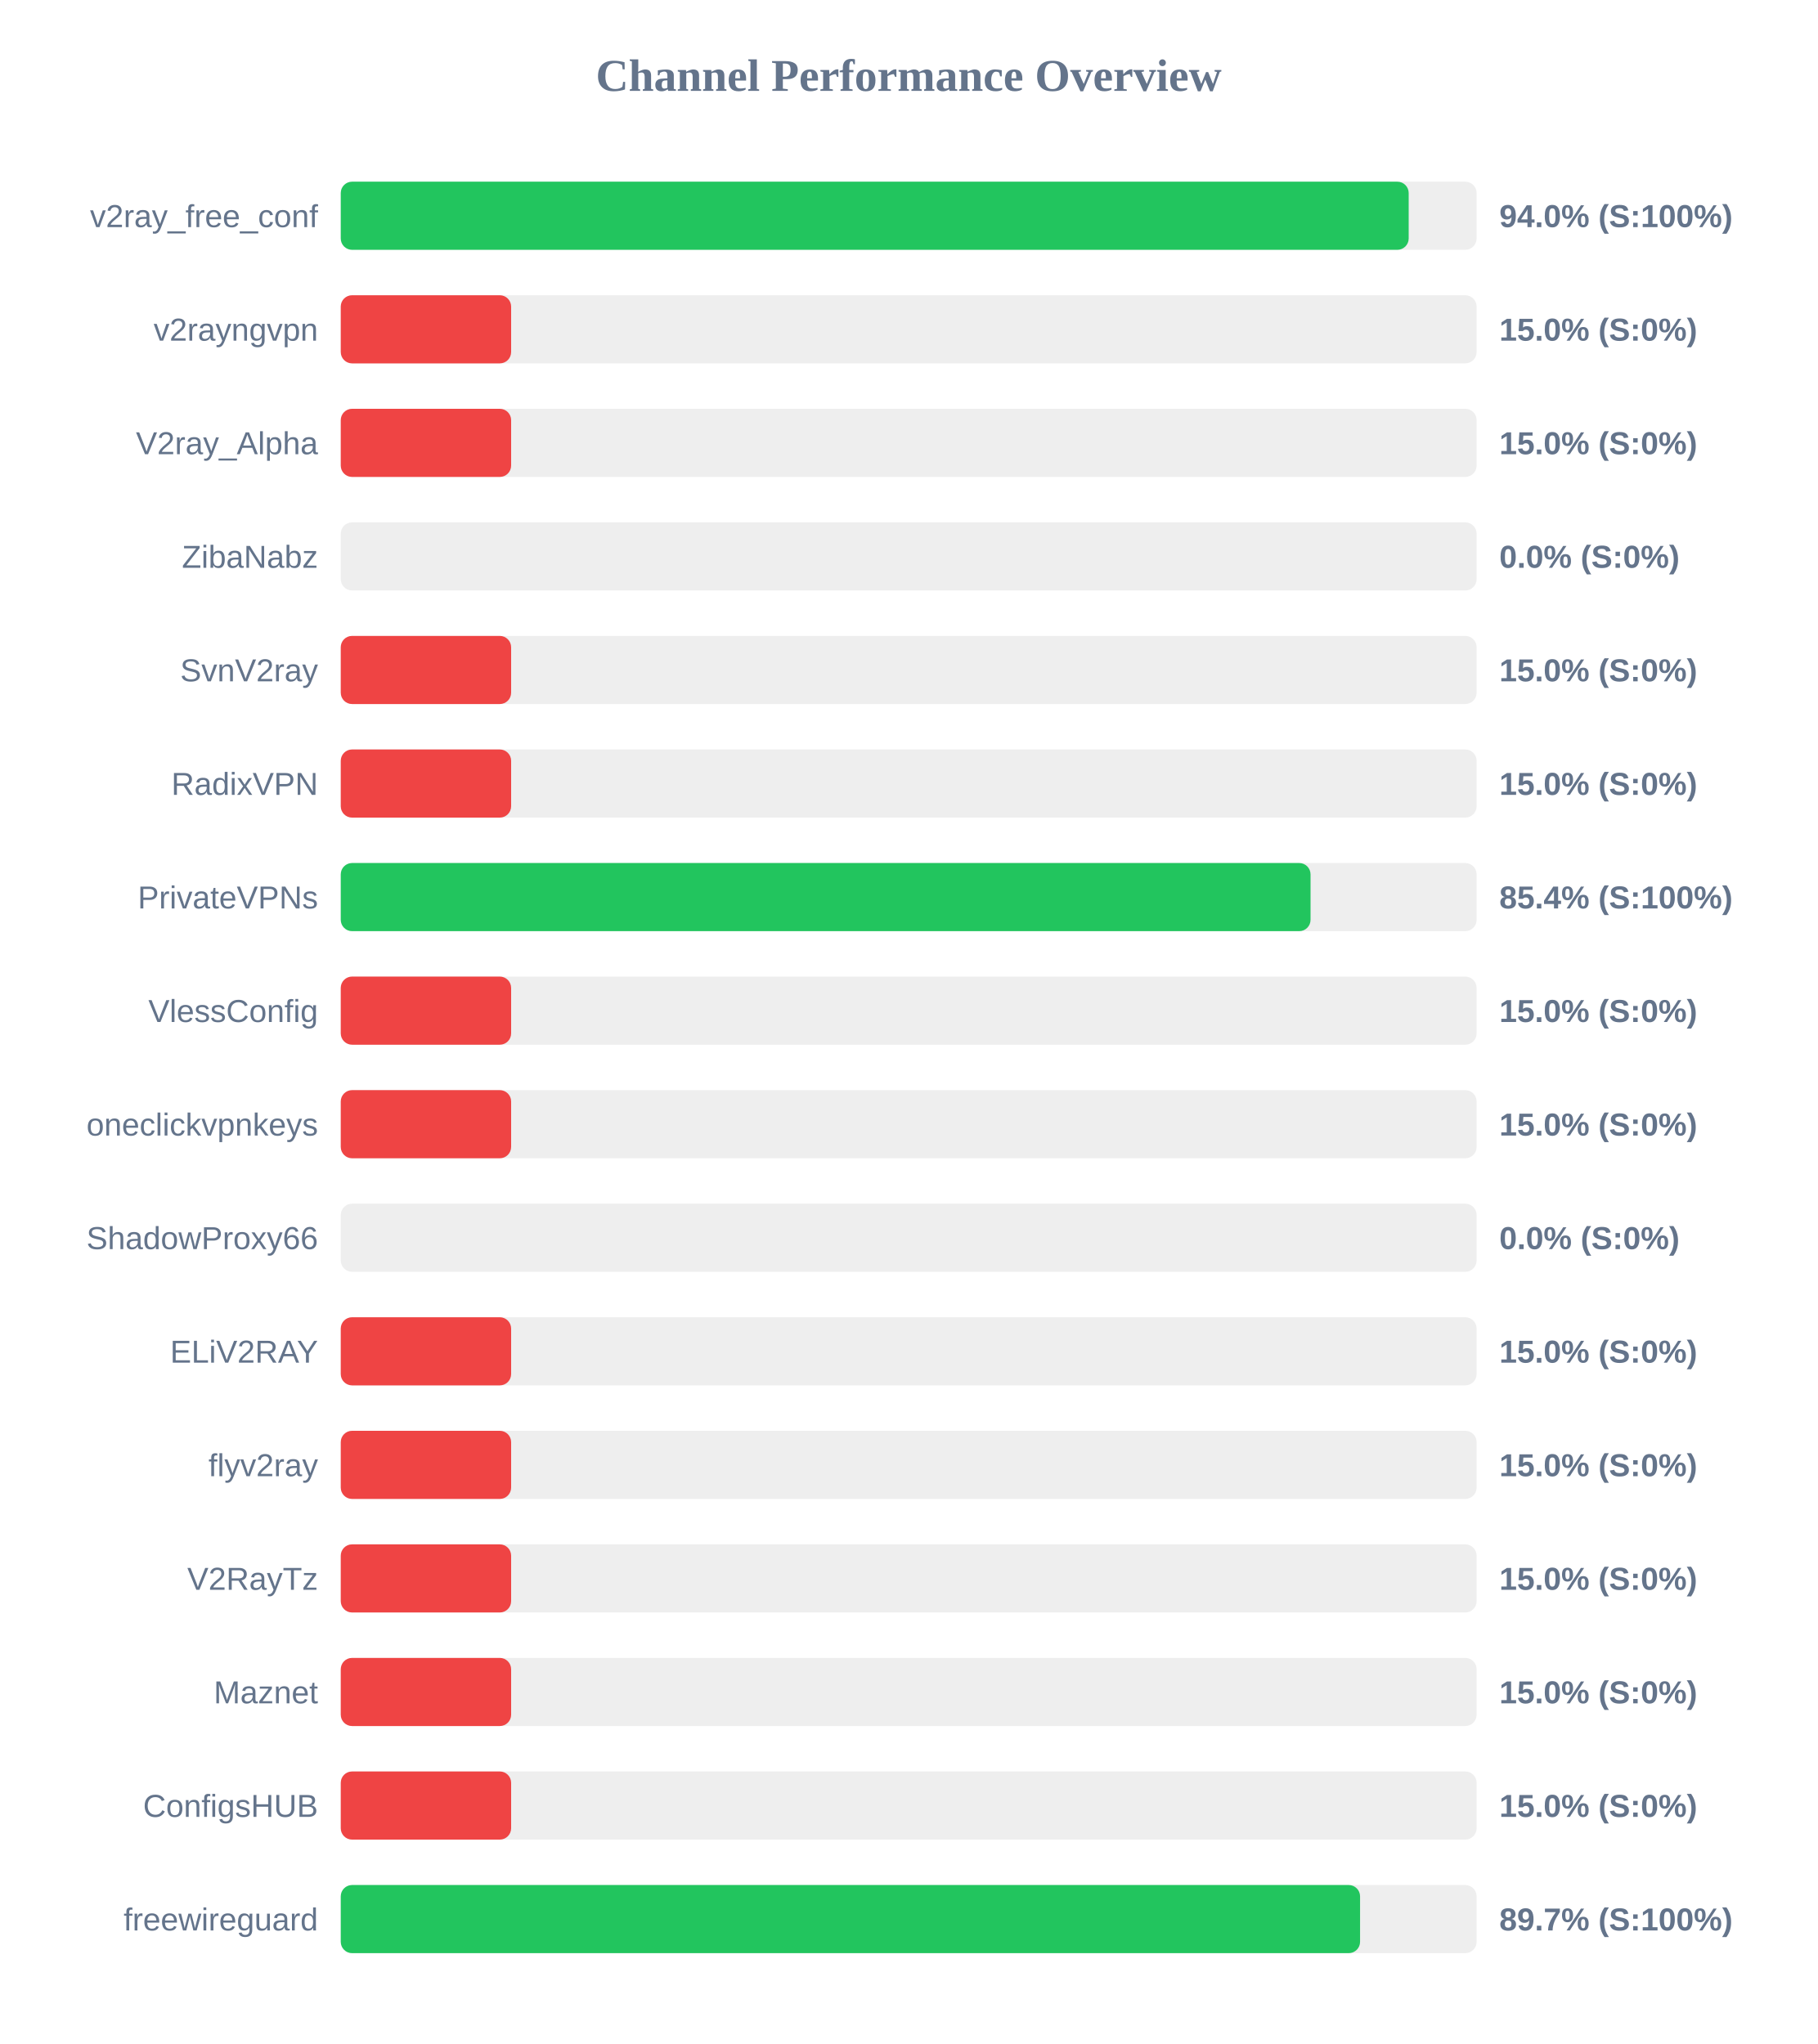
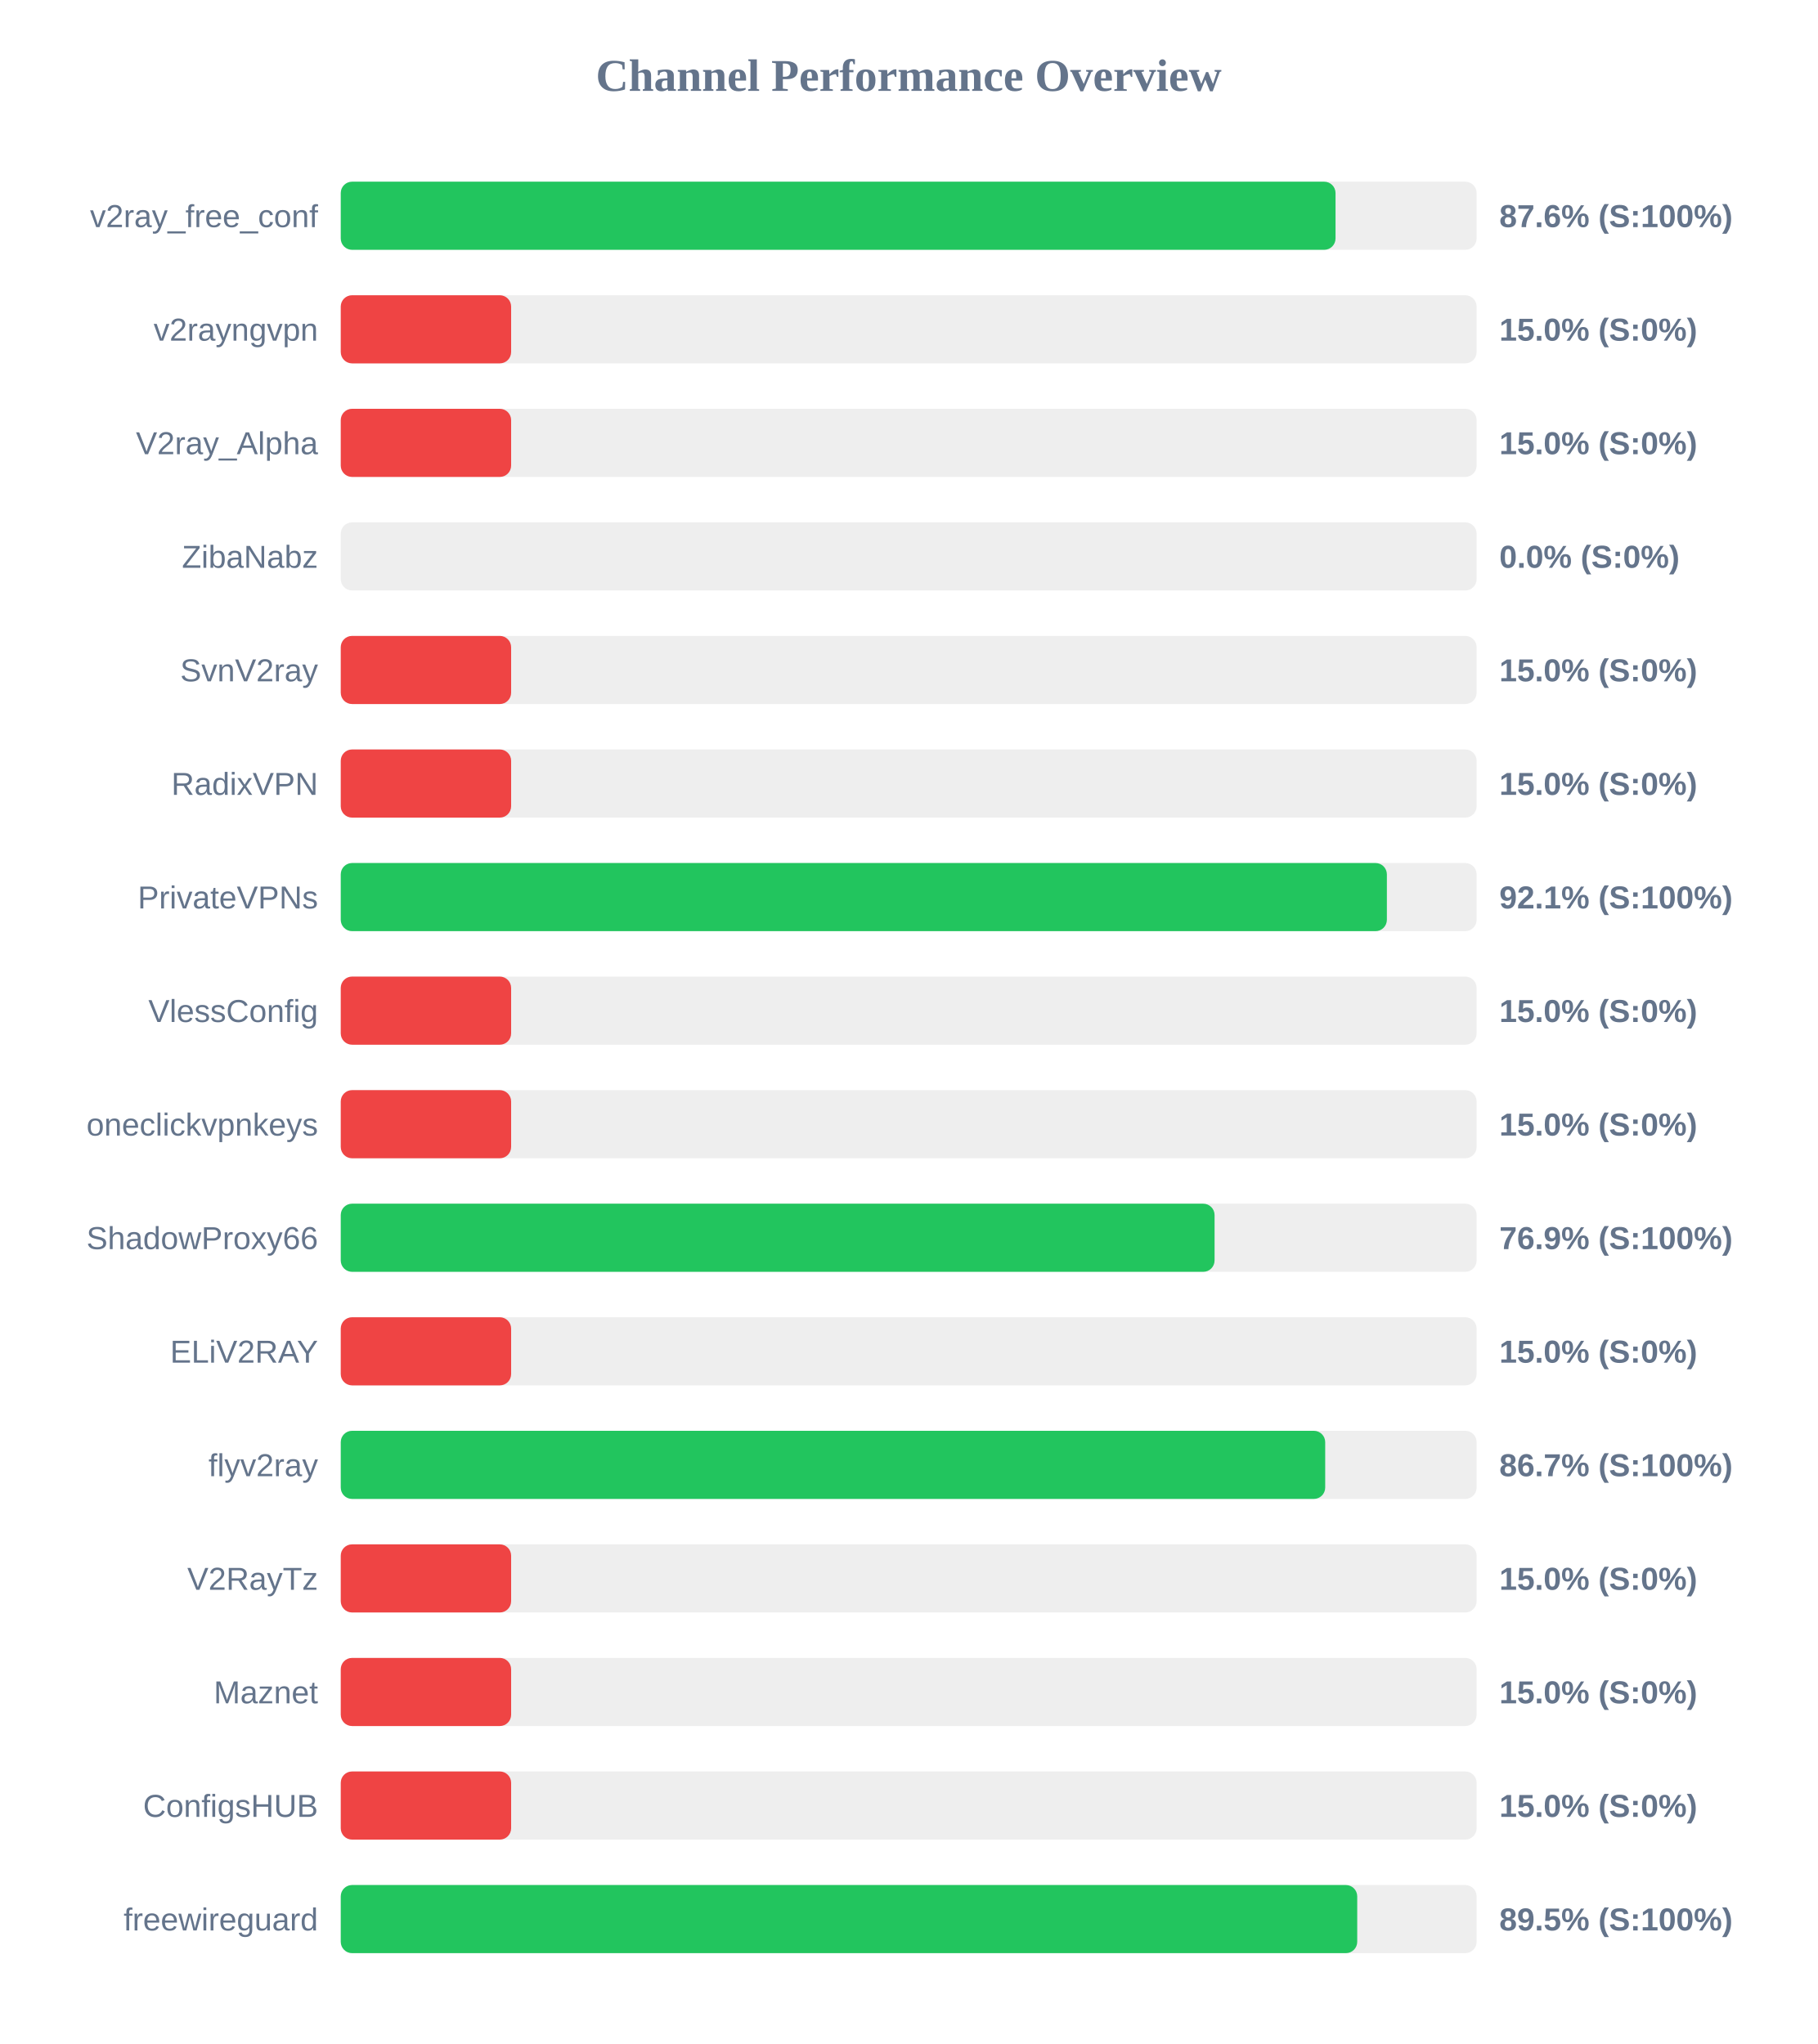
<svg xmlns="http://www.w3.org/2000/svg" width="800" height="900" version="1.1">
  <style>
        .row { font: 14px Arial; fill: #64748b; }
        .score { font: bold 14px Arial; fill: #64748b; }
    </style>
  <text x="400" y="40" text-anchor="middle" font-size="20px" font-weight="bold" fill="#64748b">Channel Performance Overview</text>
  <rect x="150" y="80" width="500" height="30" fill="#eee" rx="5" />
-   <rect x="150" y="80" width="470.1" height="30" fill="#22c55e" rx="5" />
+   <rect x="150" y="80" width="437.9" height="30" fill="#22c55e" rx="5" />
  <text x="140" y="100" text-anchor="end" class="row">v2ray_free_conf</text>
-   <text x="660" y="100" text-anchor="start" class="score">94.0% (S:100%)</text>
+   <text x="660" y="100" text-anchor="start" class="score">87.6% (S:100%)</text>
  <rect x="150" y="130" width="500" height="30" fill="#eee" rx="5" />
  <rect x="150" y="130" width="75.0" height="30" fill="#ef4444" rx="5" />
  <text x="140" y="150" text-anchor="end" class="row">v2rayngvpn</text>
  <text x="660" y="150" text-anchor="start" class="score">15.0% (S:0%)</text>
  <rect x="150" y="180" width="500" height="30" fill="#eee" rx="5" />
  <rect x="150" y="180" width="75.0" height="30" fill="#ef4444" rx="5" />
  <text x="140" y="200" text-anchor="end" class="row">V2ray_Alpha</text>
  <text x="660" y="200" text-anchor="start" class="score">15.0% (S:0%)</text>
  <rect x="150" y="230" width="500" height="30" fill="#eee" rx="5" />
  <rect x="150" y="230" width="0.0" height="30" fill="#ef4444" rx="5" />
  <text x="140" y="250" text-anchor="end" class="row">ZibaNabz</text>
  <text x="660" y="250" text-anchor="start" class="score">0.0% (S:0%)</text>
  <rect x="150" y="280" width="500" height="30" fill="#eee" rx="5" />
  <rect x="150" y="280" width="75.0" height="30" fill="#ef4444" rx="5" />
  <text x="140" y="300" text-anchor="end" class="row">SvnV2ray</text>
  <text x="660" y="300" text-anchor="start" class="score">15.0% (S:0%)</text>
  <rect x="150" y="330" width="500" height="30" fill="#eee" rx="5" />
  <rect x="150" y="330" width="75.0" height="30" fill="#ef4444" rx="5" />
  <text x="140" y="350" text-anchor="end" class="row">RadixVPN</text>
  <text x="660" y="350" text-anchor="start" class="score">15.0% (S:0%)</text>
  <rect x="150" y="380" width="500" height="30" fill="#eee" rx="5" />
-   <rect x="150" y="380" width="426.9" height="30" fill="#22c55e" rx="5" />
+   <rect x="150" y="380" width="460.5" height="30" fill="#22c55e" rx="5" />
  <text x="140" y="400" text-anchor="end" class="row">PrivateVPNs</text>
-   <text x="660" y="400" text-anchor="start" class="score">85.4% (S:100%)</text>
+   <text x="660" y="400" text-anchor="start" class="score">92.1% (S:100%)</text>
  <rect x="150" y="430" width="500" height="30" fill="#eee" rx="5" />
  <rect x="150" y="430" width="75.0" height="30" fill="#ef4444" rx="5" />
  <text x="140" y="450" text-anchor="end" class="row">VlessConfig</text>
  <text x="660" y="450" text-anchor="start" class="score">15.0% (S:0%)</text>
  <rect x="150" y="480" width="500" height="30" fill="#eee" rx="5" />
  <rect x="150" y="480" width="75.0" height="30" fill="#ef4444" rx="5" />
  <text x="140" y="500" text-anchor="end" class="row">oneclickvpnkeys</text>
  <text x="660" y="500" text-anchor="start" class="score">15.0% (S:0%)</text>
  <rect x="150" y="530" width="500" height="30" fill="#eee" rx="5" />
-   <rect x="150" y="530" width="0.0" height="30" fill="#ef4444" rx="5" />
+   <rect x="150" y="530" width="384.65" height="30" fill="#22c55e" rx="5" />
  <text x="140" y="550" text-anchor="end" class="row">ShadowProxy66</text>
-   <text x="660" y="550" text-anchor="start" class="score">0.0% (S:0%)</text>
+   <text x="660" y="550" text-anchor="start" class="score">76.9% (S:100%)</text>
  <rect x="150" y="580" width="500" height="30" fill="#eee" rx="5" />
  <rect x="150" y="580" width="75.0" height="30" fill="#ef4444" rx="5" />
  <text x="140" y="600" text-anchor="end" class="row">ELiV2RAY</text>
  <text x="660" y="600" text-anchor="start" class="score">15.0% (S:0%)</text>
  <rect x="150" y="630" width="500" height="30" fill="#eee" rx="5" />
-   <rect x="150" y="630" width="75.0" height="30" fill="#ef4444" rx="5" />
+   <rect x="150" y="630" width="433.35" height="30" fill="#22c55e" rx="5" />
  <text x="140" y="650" text-anchor="end" class="row">flyv2ray</text>
-   <text x="660" y="650" text-anchor="start" class="score">15.0% (S:0%)</text>
+   <text x="660" y="650" text-anchor="start" class="score">86.7% (S:100%)</text>
  <rect x="150" y="680" width="500" height="30" fill="#eee" rx="5" />
  <rect x="150" y="680" width="75.0" height="30" fill="#ef4444" rx="5" />
  <text x="140" y="700" text-anchor="end" class="row">V2RayTz</text>
  <text x="660" y="700" text-anchor="start" class="score">15.0% (S:0%)</text>
  <rect x="150" y="730" width="500" height="30" fill="#eee" rx="5" />
  <rect x="150" y="730" width="75.0" height="30" fill="#ef4444" rx="5" />
  <text x="140" y="750" text-anchor="end" class="row">Maznet</text>
  <text x="660" y="750" text-anchor="start" class="score">15.0% (S:0%)</text>
  <rect x="150" y="780" width="500" height="30" fill="#eee" rx="5" />
  <rect x="150" y="780" width="75.0" height="30" fill="#ef4444" rx="5" />
  <text x="140" y="800" text-anchor="end" class="row">ConfigsHUB</text>
  <text x="660" y="800" text-anchor="start" class="score">15.0% (S:0%)</text>
  <rect x="150" y="830" width="500" height="30" fill="#eee" rx="5" />
-   <rect x="150" y="830" width="448.7" height="30" fill="#22c55e" rx="5" />
+   <rect x="150" y="830" width="447.45" height="30" fill="#22c55e" rx="5" />
  <text x="140" y="850" text-anchor="end" class="row">freewireguard</text>
-   <text x="660" y="850" text-anchor="start" class="score">89.7% (S:100%)</text>
+   <text x="660" y="850" text-anchor="start" class="score">89.5% (S:100%)</text>
</svg>
